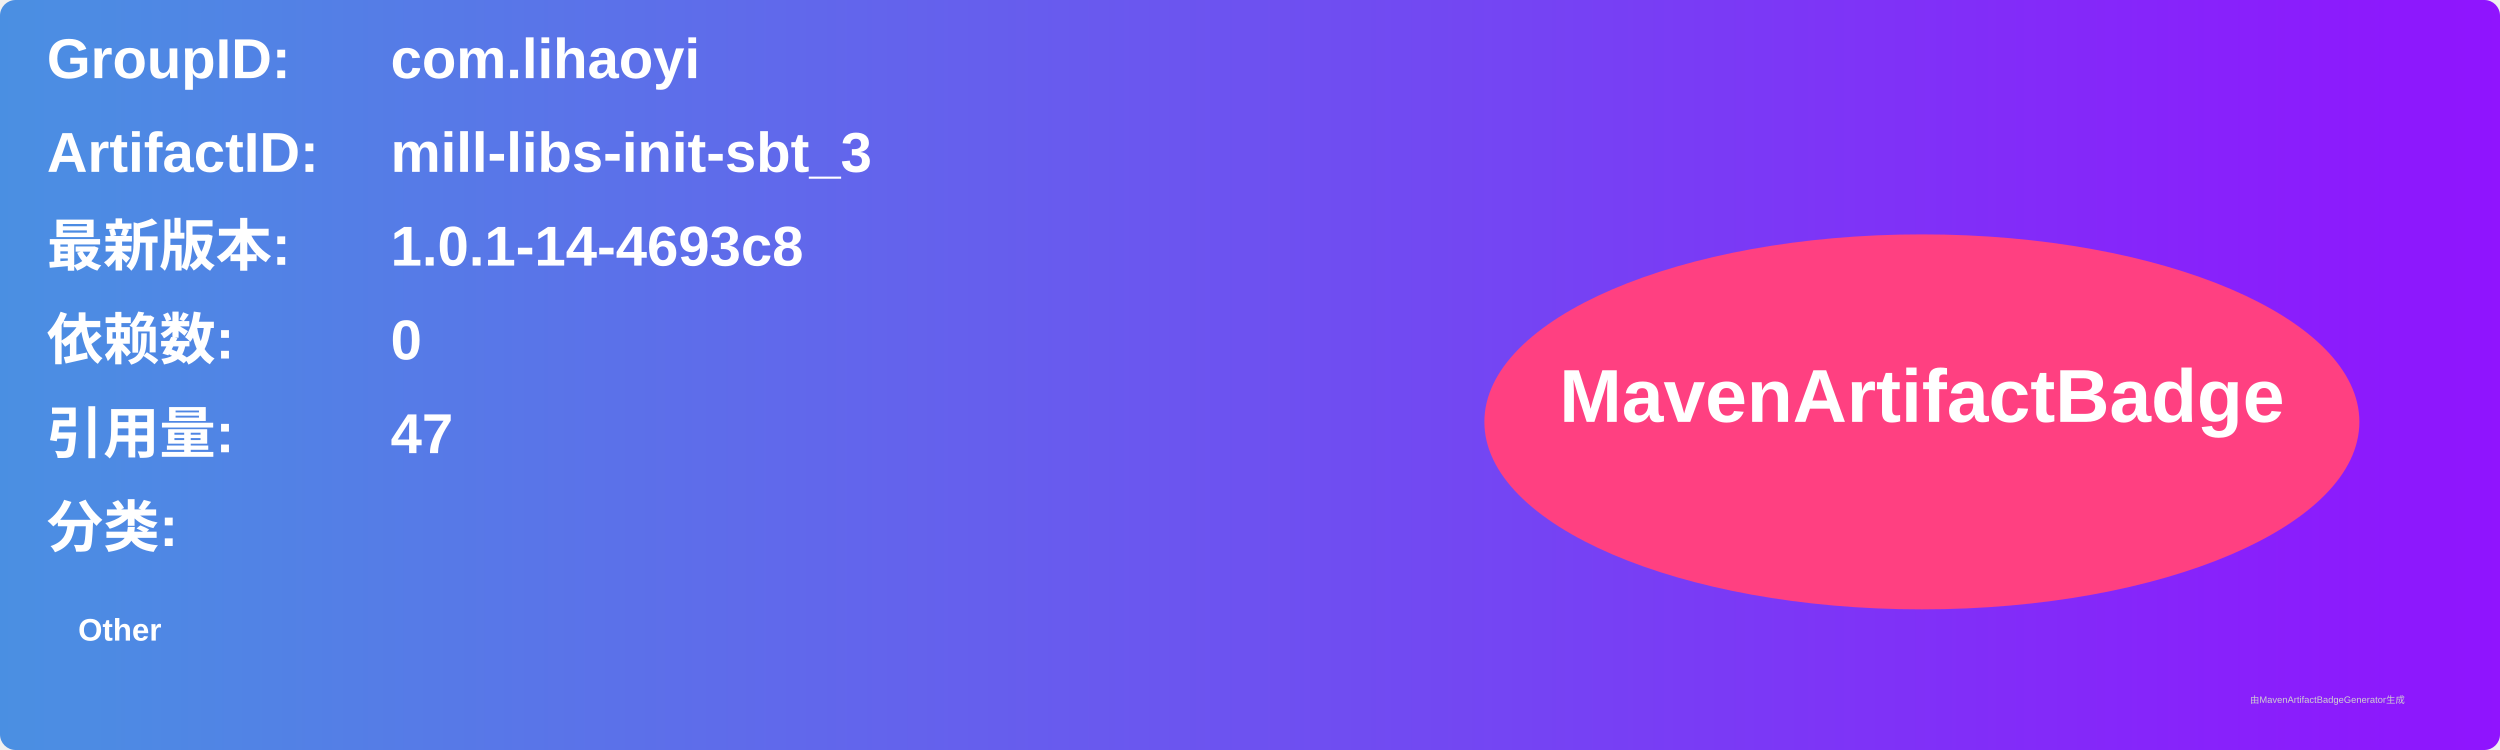
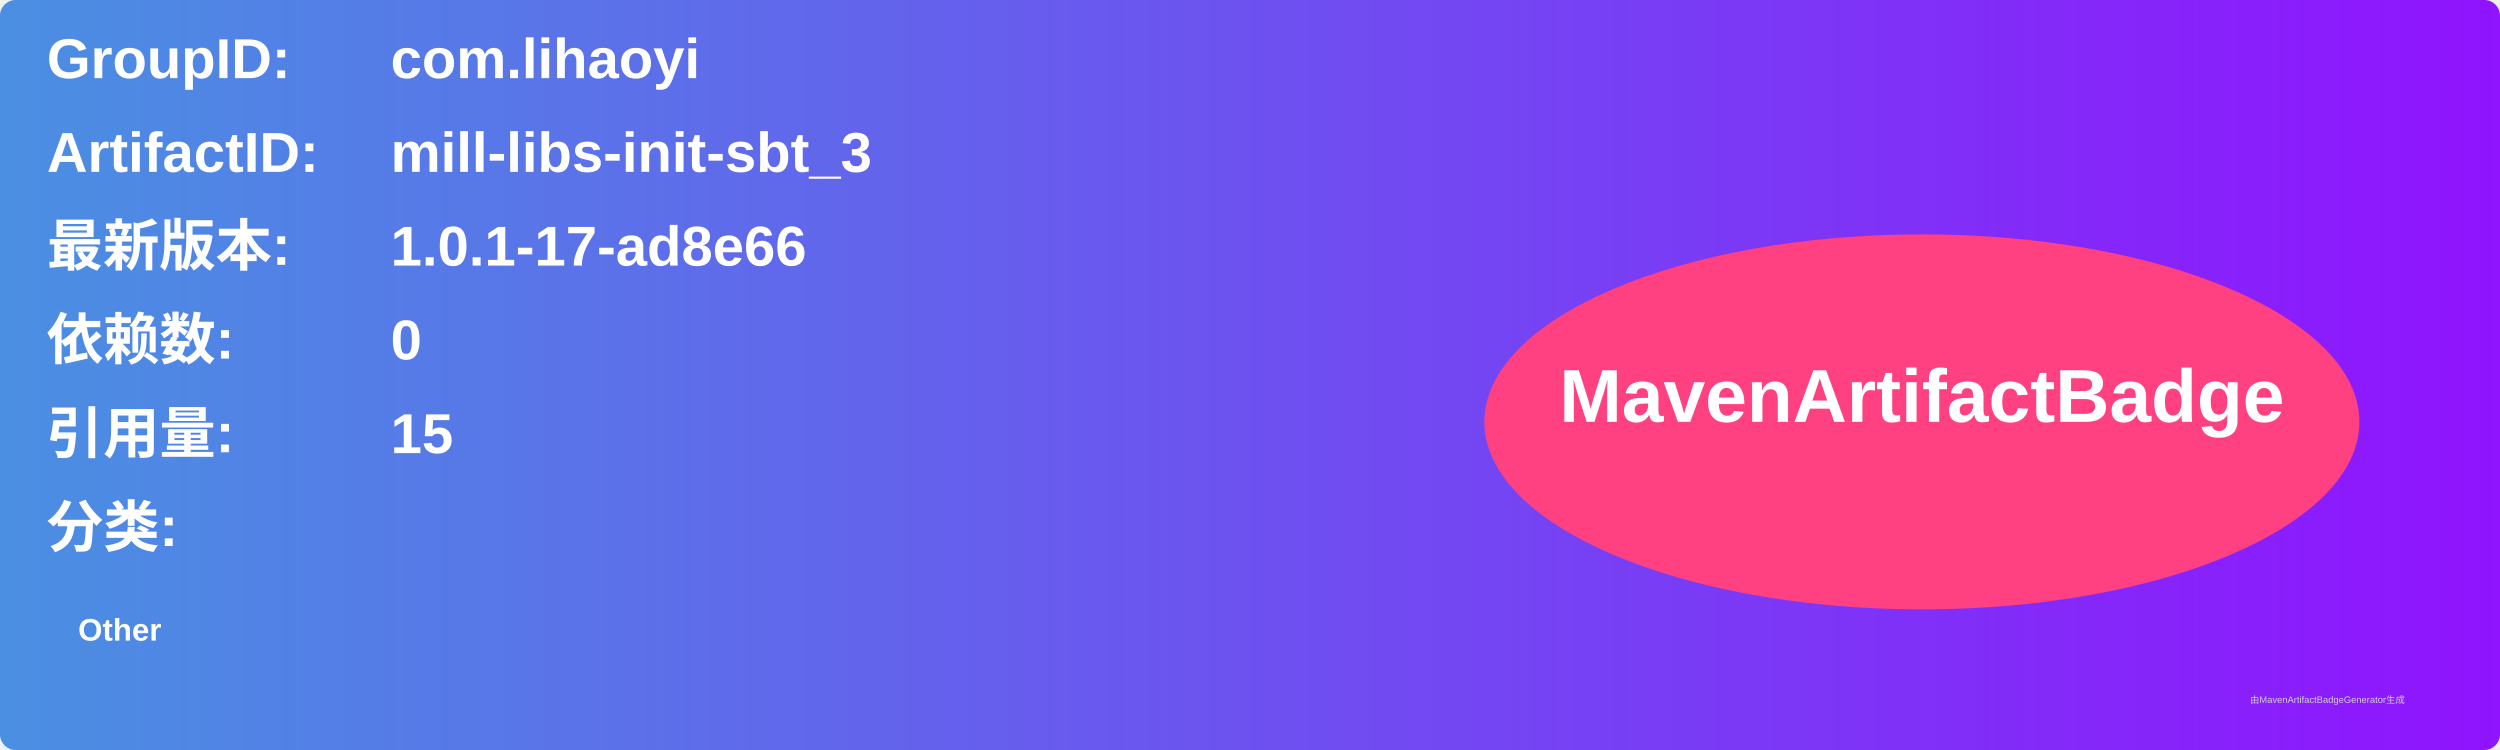
<svg xmlns="http://www.w3.org/2000/svg" width="800" height="240" viewBox="0 0 800 240">
  <linearGradient id="grad" x1="0%" y1="0%" x2="100%" y2="0%">
    <stop offset="0%" stop-color="#4a90e2" />
    <stop offset="100%" stop-color="#9013fe" />
  </linearGradient>
  <rect width="100%" height="100%" rx="5" ry="5" fill="url(#grad)" />
  <g transform="translate(15, 15)">
    <text x="0" y="10" font-family="Arial" font-size="18" fill="white" font-weight="bold" width="260">GroupID:</text>
    <text x="110" y="10" font-family="Arial" font-size="18" fill="white" font-weight="bold" width="460">com.lihaoyi</text>
    <text x="0" y="40" font-family="Arial" font-size="18" fill="white" font-weight="bold" width="260">ArtifactID:</text>
    <text x="110" y="40" font-family="Arial" font-size="18" fill="white" font-weight="bold" width="460">mill-libs-init-sbt_3</text>
    <text x="0" y="70" font-family="Arial" font-size="18" fill="white" font-weight="bold">最新版本:</text>
    <text x="110" y="70" font-family="Arial" font-size="18" fill="white" font-weight="bold">
-       <tspan font-weight="bold">1.0.1-14-4693c8</tspan>
+       <tspan font-weight="bold">1.0.1-17-ad8e66</tspan>
    </text>
    <text x="0" y="100" font-family="Arial" font-size="18" fill="white" font-weight="bold">依赖数: </text>
    <text x="110" y="100" font-family="Arial" font-size="18" fill="white">
      <tspan font-weight="bold">0</tspan>
    </text>
    <text x="0" y="130" font-family="Arial" font-size="18" fill="white" font-weight="bold">引用量: </text>
    <text x="110" y="130" font-family="Arial" font-size="18" fill="white">
-       <tspan font-weight="bold">47</tspan>
+       <tspan font-weight="bold">15</tspan>
    </text>
    <text x="0" y="160" font-family="Arial" font-size="18" fill="white" font-weight="bold">分类:</text>
    <text x="10" y="190" font-family="Arial" font-size="10" fill="white">
      <tspan font-weight="bold">Other</tspan>
    </text>
    <ellipse cx="600" cy="120" rx="140" ry="60" fill="#ff4081" />
    <text x="600" y="120" text-anchor="middle" font-family="Arial" font-size="24" fill="white" font-weight="bold">MavenArtifactBadge</text>
  </g>
  <text x="720" y="225" font-family="Arial" font-size="3" fill="#d0d0d0">由MavenArtifactBadgeGenerator生成</text>
</svg>
